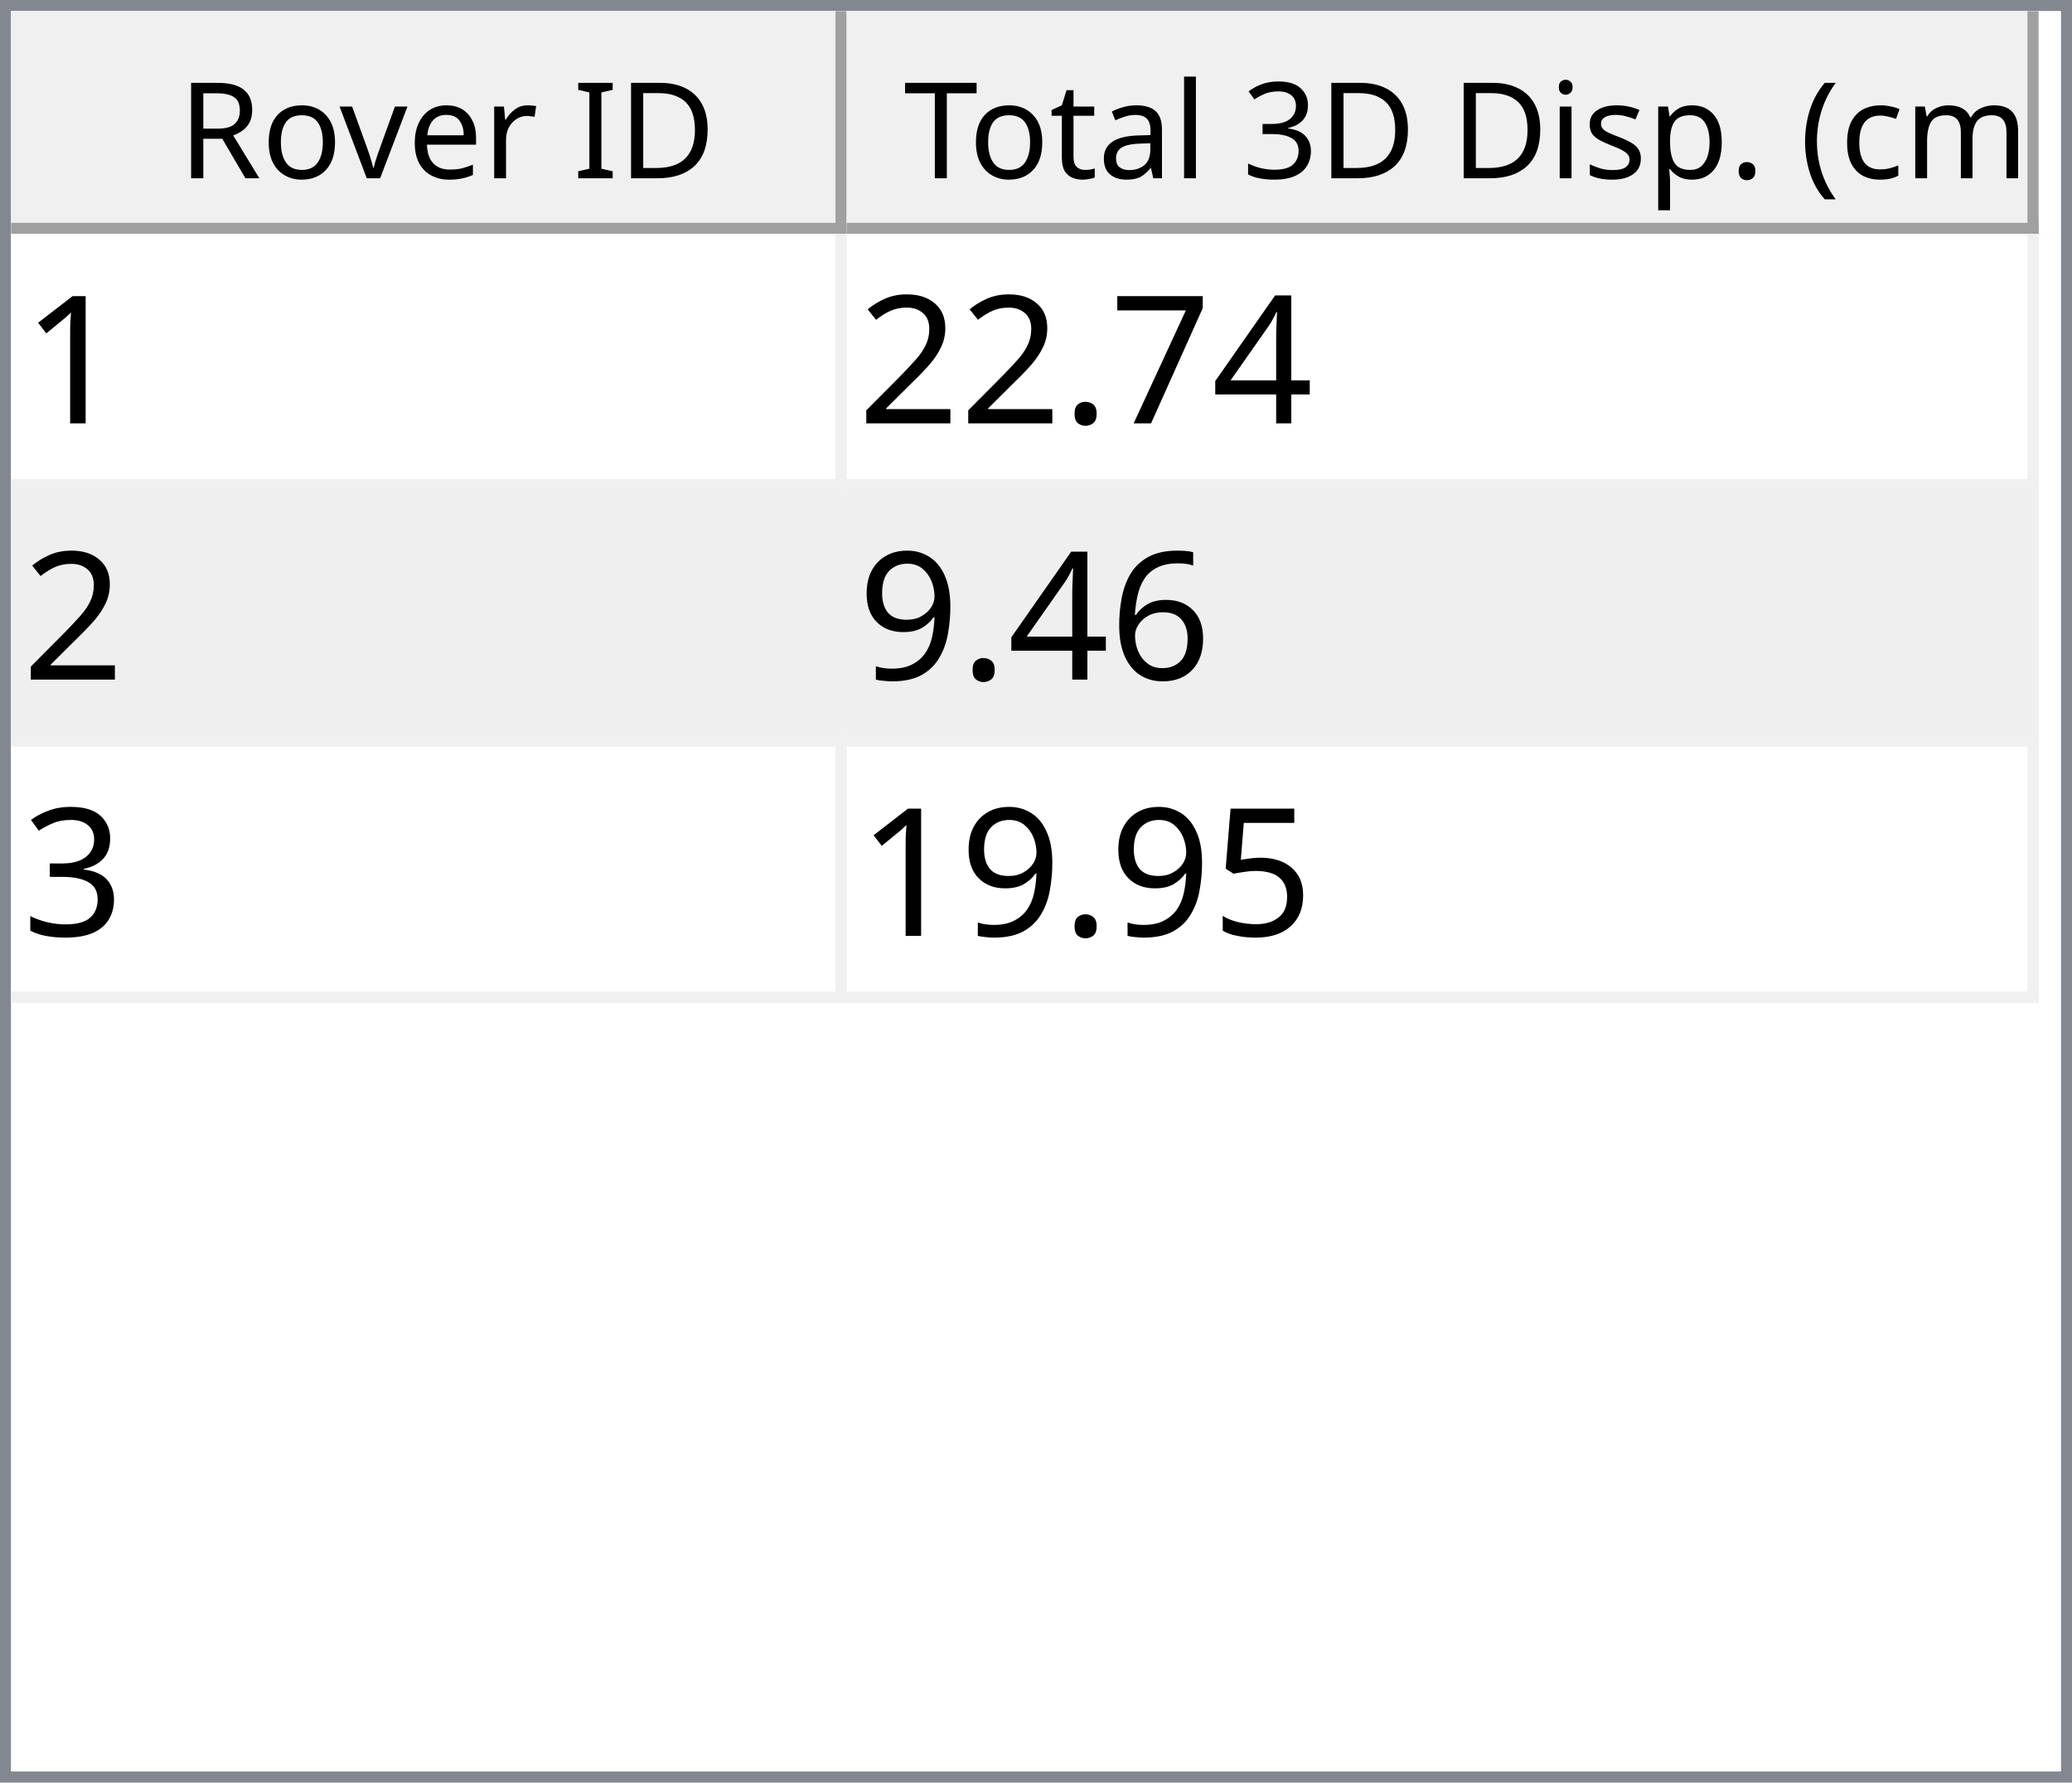
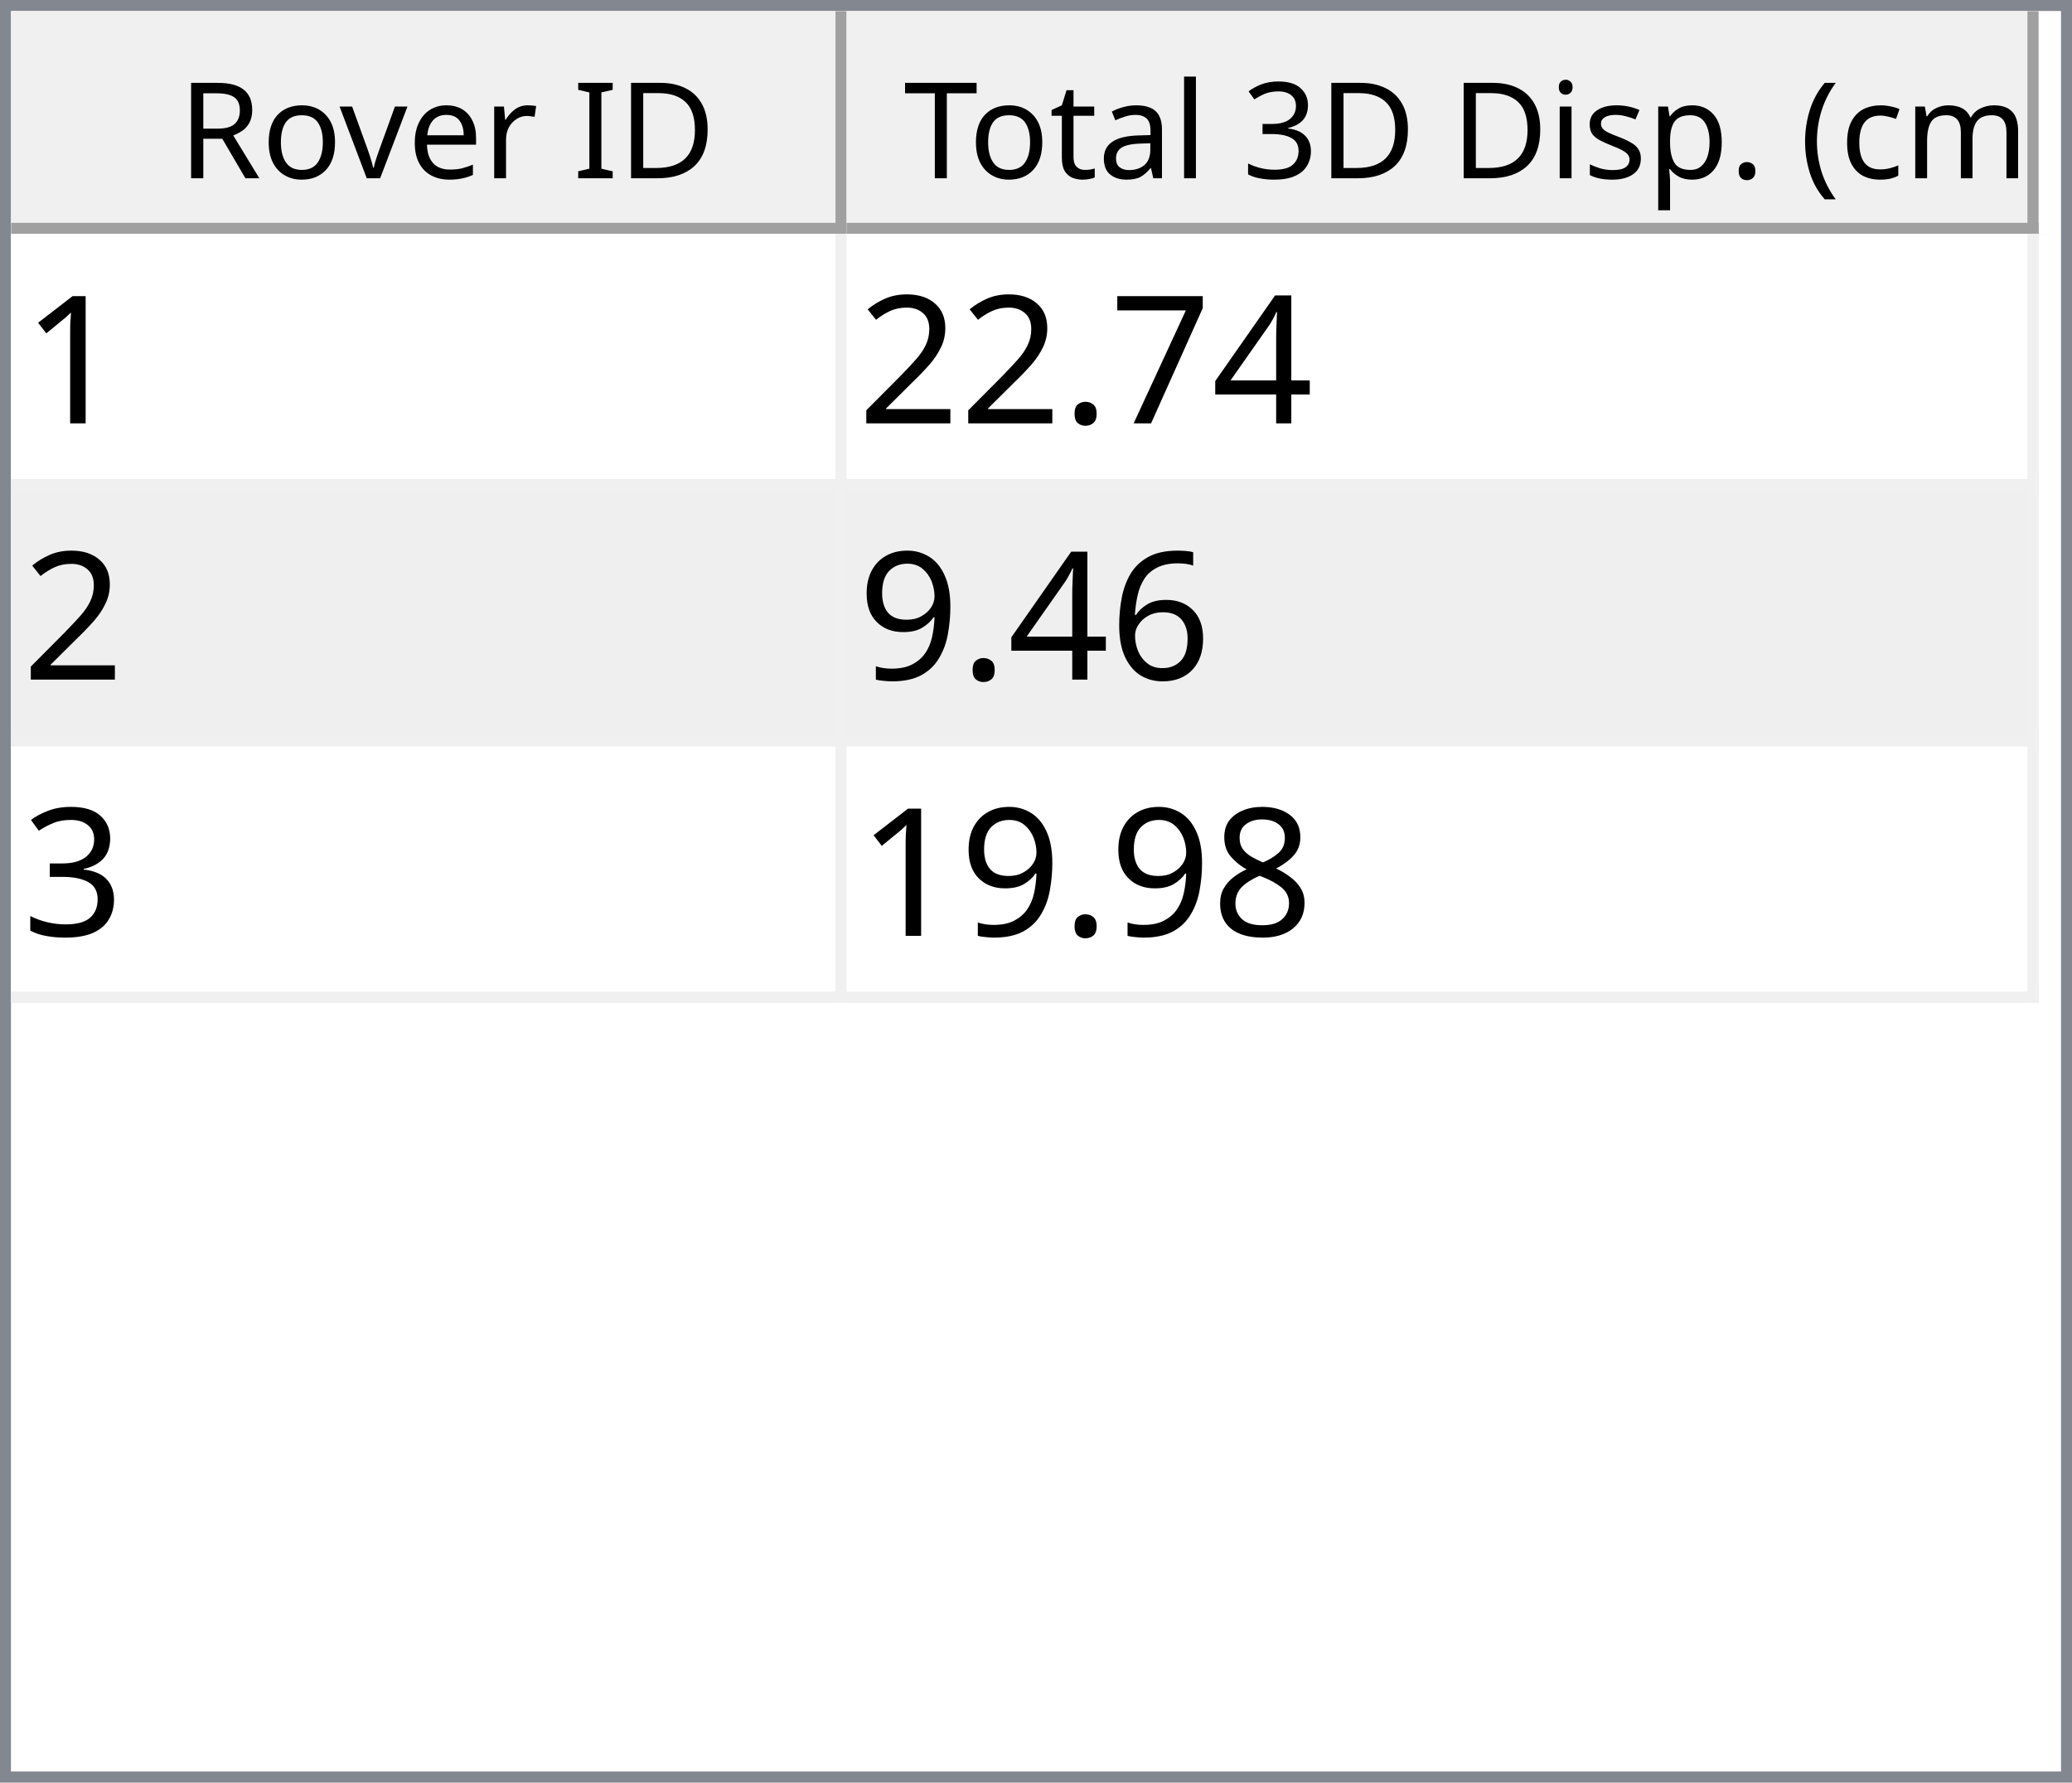
<svg xmlns="http://www.w3.org/2000/svg" style="fill-opacity:1; color-rendering:auto; color-interpolation:auto; text-rendering:auto; stroke:black; stroke-linecap:square; stroke-miterlimit:10; shape-rendering:auto; stroke-opacity:1; fill:black; stroke-dasharray:none; font-weight:normal; stroke-width:1; font-family:'Dialog'; font-style:normal; stroke-linejoin:miter; font-size:12px; stroke-dashoffset:0; image-rendering:auto;" width="186" height="160">
  <defs id="genericDefs" />
  <g>
    <defs id="defs1">
      <clipPath clipPathUnits="userSpaceOnUse" id="clipPath1">
        <path d="M0 0 L186 0 L186 160 L0 160 L0 0 Z" />
      </clipPath>
      <clipPath clipPathUnits="userSpaceOnUse" id="clipPath2">
        <path d="M0 0 L0 160 L186 160 L186 0 Z" />
      </clipPath>
      <clipPath clipPathUnits="userSpaceOnUse" id="clipPath3">
        <path d="M0 0 L0 20 L184 20 L184 0 Z" />
      </clipPath>
      <clipPath clipPathUnits="userSpaceOnUse" id="clipPath4">
        <path d="M0 0 L0 20 L75 20 L75 0 Z" />
      </clipPath>
      <clipPath clipPathUnits="userSpaceOnUse" id="clipPath5">
        <path d="M1 1 L1 19 L74 19 L74 1 Z" />
      </clipPath>
      <clipPath clipPathUnits="userSpaceOnUse" id="clipPath6">
        <path d="M0 0 L0 18 L73 18 L73 0 Z" />
      </clipPath>
      <clipPath clipPathUnits="userSpaceOnUse" id="clipPath7">
        <path d="M-0.5 -0.5 L-0.5 19.5 L74.5 19.5 L74.5 -0.5 Z" />
      </clipPath>
      <clipPath clipPathUnits="userSpaceOnUse" id="clipPath8">
        <path d="M0 0 L0 20 L107 20 L107 0 Z" />
      </clipPath>
      <clipPath clipPathUnits="userSpaceOnUse" id="clipPath9">
        <path d="M1 1 L1 19 L106 19 L106 1 Z" />
      </clipPath>
      <clipPath clipPathUnits="userSpaceOnUse" id="clipPath10">
        <path d="M0 0 L0 18 L105 18 L105 0 Z" />
      </clipPath>
      <clipPath clipPathUnits="userSpaceOnUse" id="clipPath11">
        <path d="M-0.5 -0.5 L-0.5 19.5 L106.5 19.5 L106.5 -0.5 Z" />
      </clipPath>
      <clipPath clipPathUnits="userSpaceOnUse" id="clipPath12">
        <path d="M0 0 L0 138 L184 138 L184 0 Z" />
      </clipPath>
      <clipPath clipPathUnits="userSpaceOnUse" id="clipPath13">
        <path d="M0 0 L0 69 L182 69 L182 0 Z" />
      </clipPath>
      <clipPath clipPathUnits="userSpaceOnUse" id="clipPath14">
        <path d="M-0.5 -0.5 L-0.5 68.5 L181.5 68.5 L181.5 -0.5 Z" />
      </clipPath>
      <clipPath clipPathUnits="userSpaceOnUse" id="clipPath15">
        <path d="M0 0 L0 22 L74 22 L74 0 Z" />
      </clipPath>
      <clipPath clipPathUnits="userSpaceOnUse" id="clipPath16">
        <path d="M0 0 L0 22 L106 22 L106 0 Z" />
      </clipPath>
      <font horiz-adv-x="64.551" id="font1">
        <font-face ascent="107.91" descent="25.098" units-per-em="100" style="font-style:normal; font-family:Segoe UI; font-weight:normal;" />
        <missing-glyph horiz-adv-x="64.551" d="M8.109 0 L8.109 68.266 L56.453 68.266 L56.453 0 L8.109 0 ZM15.328 7.234 L49.219 7.234 L49.219 61.031 L15.328 61.031 L15.328 7.234 Z" />
        <glyph unicode="D" horiz-adv-x="70.117" d="M9.188 0 L9.188 70.016 L28.516 70.016 Q65.531 70.016 65.531 35.891 Q65.531 19.672 55.25 9.836 Q44.969 0 27.734 0 L9.188 0 ZM17.391 62.594 L17.391 7.422 L27.828 7.422 Q41.609 7.422 49.273 14.797 Q56.938 22.172 56.938 35.688 Q56.938 62.594 28.328 62.594 L17.391 62.594 Z" />
        <glyph unicode="I" horiz-adv-x="26.611" d="M17.391 0 L9.188 0 L9.188 70.016 L17.391 70.016 L17.391 0 Z" />
        <glyph unicode=" " horiz-adv-x="27.393" d="" />
        <glyph unicode="r" horiz-adv-x="34.766" d="M34.188 41.891 Q32.078 43.5 28.125 43.5 Q23 43.5 19.555 38.672 Q16.109 33.844 16.109 25.484 L16.109 0 L8.109 0 L8.109 50 L16.109 50 L16.109 39.703 L16.312 39.703 Q18.016 44.969 21.531 47.922 Q25.047 50.875 29.391 50.875 Q32.516 50.875 34.188 50.203 L34.188 41.891 Z" />
        <glyph unicode="e" horiz-adv-x="52.295" d="M48.297 23 L12.984 23 Q13.188 14.656 17.484 10.109 Q21.781 5.562 29.297 5.562 Q37.75 5.562 44.828 11.141 L44.828 3.609 Q38.234 -1.172 27.391 -1.172 Q16.797 -1.172 10.742 5.641 Q4.688 12.453 4.688 24.812 Q4.688 36.469 11.305 43.82 Q17.922 51.172 27.734 51.172 Q37.547 51.172 42.922 44.828 Q48.297 38.484 48.297 27.203 L48.297 23 ZM40.094 29.781 Q40.047 36.719 36.75 40.578 Q33.453 44.438 27.594 44.438 Q21.922 44.438 17.969 40.383 Q14.016 36.328 13.094 29.781 L40.094 29.781 Z" />
        <glyph unicode="v" horiz-adv-x="47.9" d="M47.406 50 L27.484 0 L19.625 0 L0.688 50 L9.469 50 L22.172 13.672 Q23.578 9.672 23.922 6.688 L24.125 6.688 Q24.609 10.453 25.688 13.484 L38.969 50 L47.406 50 Z" />
        <glyph unicode="o" horiz-adv-x="58.594" d="M29 -1.172 Q17.922 -1.172 11.305 5.836 Q4.688 12.844 4.688 24.422 Q4.688 37.016 11.57 44.094 Q18.453 51.172 30.172 51.172 Q41.359 51.172 47.633 44.289 Q53.906 37.406 53.906 25.203 Q53.906 13.234 47.141 6.031 Q40.375 -1.172 29 -1.172 ZM29.594 44.438 Q21.875 44.438 17.383 39.188 Q12.891 33.938 12.891 24.703 Q12.891 15.828 17.43 10.695 Q21.969 5.562 29.594 5.562 Q37.359 5.562 41.531 10.594 Q45.703 15.625 45.703 24.906 Q45.703 34.281 41.531 39.359 Q37.359 44.438 29.594 44.438 Z" />
        <glyph unicode="R" horiz-adv-x="59.814" d="M59.375 0 L49.609 0 L37.891 19.625 Q36.281 22.359 34.766 24.289 Q33.25 26.219 31.664 27.438 Q30.078 28.656 28.25 29.219 Q26.422 29.781 24.125 29.781 L17.391 29.781 L17.391 0 L9.188 0 L9.188 70.016 L30.078 70.016 Q34.672 70.016 38.555 68.867 Q42.438 67.719 45.289 65.375 Q48.141 63.031 49.758 59.547 Q51.375 56.062 51.375 51.375 Q51.375 47.703 50.273 44.656 Q49.172 41.609 47.148 39.211 Q45.125 36.812 42.266 35.133 Q39.406 33.453 35.844 32.516 L35.844 32.328 Q37.594 31.547 38.891 30.547 Q40.188 29.547 41.359 28.18 Q42.531 26.812 43.68 25.078 Q44.828 23.344 46.234 21.047 L59.375 0 ZM17.391 62.594 L17.391 37.203 L28.516 37.203 Q31.594 37.203 34.203 38.133 Q36.812 39.062 38.719 40.797 Q40.625 42.531 41.703 45.047 Q42.781 47.562 42.781 50.688 Q42.781 56.297 39.141 59.445 Q35.5 62.594 28.609 62.594 L17.391 62.594 Z" />
        <glyph unicode=")" horiz-adv-x="30.176" d="M8.297 -15.922 L1.172 -15.922 Q16.406 2.344 16.406 26.812 Q16.406 51.469 1.078 70.016 L8.297 70.016 Q23.531 52.156 23.531 26.703 Q23.531 1.375 8.297 -15.922 Z" />
        <glyph unicode="m" horiz-adv-x="86.133" d="M79.109 0 L71.094 0 L71.094 28.719 Q71.094 37.016 68.531 40.727 Q65.969 44.438 59.906 44.438 Q54.781 44.438 51.195 39.75 Q47.609 35.062 47.609 28.516 L47.609 0 L39.594 0 L39.594 29.688 Q39.594 44.438 28.219 44.438 Q22.953 44.438 19.531 40.016 Q16.109 35.594 16.109 28.516 L16.109 0 L8.109 0 L8.109 50 L16.109 50 L16.109 42.094 L16.312 42.094 Q21.625 51.172 31.844 51.172 Q36.969 51.172 40.773 48.312 Q44.578 45.453 46 40.828 Q51.562 51.172 62.594 51.172 Q79.109 51.172 79.109 30.812 L79.109 0 Z" />
        <glyph unicode="c" horiz-adv-x="46.191" d="M42.188 2.297 Q36.422 -1.172 28.516 -1.172 Q17.828 -1.172 11.258 5.789 Q4.688 12.75 4.688 23.828 Q4.688 36.188 11.766 43.68 Q18.844 51.172 30.672 51.172 Q37.25 51.172 42.281 48.734 L42.281 40.531 Q36.719 44.438 30.375 44.438 Q22.703 44.438 17.797 38.945 Q12.891 33.453 12.891 24.516 Q12.891 15.719 17.508 10.641 Q22.125 5.562 29.891 5.562 Q36.422 5.562 42.188 9.906 L42.188 2.297 Z" />
        <glyph unicode="(" horiz-adv-x="30.176" d="M29.109 -15.922 L21.969 -15.922 Q6.844 1.375 6.844 26.703 Q6.844 52.156 21.969 70.016 L29.203 70.016 Q13.875 51.469 13.875 26.812 Q13.875 2.344 29.109 -15.922 Z" />
        <glyph unicode="." horiz-adv-x="21.68" d="M10.891 -1.078 Q8.641 -1.078 7.055 0.539 Q5.469 2.156 5.469 4.391 Q5.469 6.641 7.055 8.273 Q8.641 9.906 10.891 9.906 Q13.188 9.906 14.797 8.273 Q16.406 6.641 16.406 4.391 Q16.406 2.156 14.797 0.539 Q13.188 -1.078 10.891 -1.078 Z" />
        <glyph unicode="p" horiz-adv-x="58.789" d="M16.312 7.234 L16.109 7.234 L16.109 -23 L8.109 -23 L8.109 50 L16.109 50 L16.109 41.219 L16.312 41.219 Q22.219 51.172 33.594 51.172 Q43.266 51.172 48.688 44.461 Q54.109 37.75 54.109 26.469 Q54.109 13.922 48 6.375 Q41.891 -1.172 31.297 -1.172 Q21.578 -1.172 16.312 7.234 ZM16.109 27.391 L16.109 20.406 Q16.109 14.203 20.141 9.883 Q24.172 5.562 30.375 5.562 Q37.641 5.562 41.773 11.133 Q45.906 16.703 45.906 26.609 Q45.906 34.969 42.047 39.703 Q38.188 44.438 31.594 44.438 Q24.609 44.438 20.359 39.578 Q16.109 34.719 16.109 27.391 Z" />
        <glyph unicode="s" horiz-adv-x="42.432" d="M5.078 1.812 L5.078 10.406 Q11.625 5.562 19.484 5.562 Q30.031 5.562 30.031 12.594 Q30.031 14.594 29.125 15.992 Q28.219 17.391 26.68 18.461 Q25.141 19.531 23.07 20.383 Q21 21.234 18.609 22.172 Q15.281 23.484 12.766 24.828 Q10.25 26.172 8.57 27.859 Q6.891 29.547 6.031 31.695 Q5.172 33.844 5.172 36.719 Q5.172 40.234 6.789 42.945 Q8.406 45.656 11.086 47.484 Q13.766 49.312 17.211 50.242 Q20.656 51.172 24.312 51.172 Q30.812 51.172 35.938 48.922 L35.938 40.828 Q30.422 44.438 23.25 44.438 Q21 44.438 19.195 43.922 Q17.391 43.406 16.094 42.477 Q14.797 41.547 14.086 40.258 Q13.375 38.969 13.375 37.406 Q13.375 35.453 14.086 34.133 Q14.797 32.812 16.164 31.789 Q17.531 30.766 19.484 29.938 Q21.438 29.109 23.922 28.125 Q27.25 26.859 29.883 25.516 Q32.516 24.172 34.375 22.484 Q36.234 20.797 37.234 18.602 Q38.234 16.406 38.234 13.375 Q38.234 9.672 36.602 6.938 Q34.969 4.203 32.234 2.398 Q29.5 0.594 25.93 -0.289 Q22.359 -1.172 18.453 -1.172 Q10.75 -1.172 5.078 1.812 Z" />
        <glyph unicode="i" horiz-adv-x="24.219" d="M12.203 62.703 Q10.062 62.703 8.547 64.164 Q7.031 65.625 7.031 67.875 Q7.031 70.125 8.547 71.609 Q10.062 73.094 12.203 73.094 Q14.406 73.094 15.945 71.609 Q17.484 70.125 17.484 67.875 Q17.484 65.719 15.945 64.211 Q14.406 62.703 12.203 62.703 ZM16.109 0 L8.109 0 L8.109 50 L16.109 50 L16.109 0 Z" />
        <glyph unicode="3" horiz-adv-x="53.906" d="M46.531 19.828 Q46.531 15.094 44.75 11.211 Q42.969 7.328 39.719 4.57 Q36.469 1.812 31.93 0.297 Q27.391 -1.219 21.922 -1.219 Q11.922 -1.219 6 2.594 L6 11.188 Q13.094 5.609 22.219 5.609 Q25.875 5.609 28.828 6.539 Q31.781 7.469 33.906 9.227 Q36.031 10.984 37.18 13.477 Q38.328 15.969 38.328 19.094 Q38.328 32.812 18.797 32.812 L12.984 32.812 L12.984 39.594 L18.5 39.594 Q35.797 39.594 35.797 52.484 Q35.797 64.406 22.609 64.406 Q15.188 64.406 8.688 59.422 L8.688 67.188 Q15.375 71.188 24.609 71.188 Q29 71.188 32.57 69.969 Q36.141 68.75 38.68 66.555 Q41.219 64.359 42.609 61.281 Q44 58.203 44 54.5 Q44 40.672 30.031 36.719 L30.031 36.531 Q33.594 36.141 36.625 34.797 Q39.656 33.453 41.852 31.305 Q44.047 29.156 45.289 26.25 Q46.531 23.344 46.531 19.828 Z" />
        <glyph unicode="l" horiz-adv-x="24.219" d="M16.109 0 L8.109 0 L8.109 74.031 L16.109 74.031 L16.109 0 Z" />
        <glyph unicode="a" horiz-adv-x="50.879" d="M43.891 0 L35.891 0 L35.891 7.812 L35.688 7.812 Q30.469 -1.172 20.312 -1.172 Q12.844 -1.172 8.617 2.781 Q4.391 6.734 4.391 13.281 Q4.391 27.297 20.906 29.594 L35.891 31.688 Q35.891 44.438 25.594 44.438 Q16.547 44.438 9.281 38.281 L9.281 46.484 Q16.656 51.172 26.266 51.172 Q43.891 51.172 43.891 32.516 L43.891 0 ZM35.891 25.297 L23.828 23.641 Q18.266 22.859 15.43 20.875 Q12.594 18.891 12.594 13.875 Q12.594 10.203 15.211 7.883 Q17.828 5.562 22.172 5.562 Q28.125 5.562 32.008 9.742 Q35.891 13.922 35.891 20.312 L35.891 25.297 Z" />
        <glyph unicode="t" horiz-adv-x="33.887" d="M31.297 0.484 Q28.469 -1.078 23.828 -1.078 Q10.688 -1.078 10.688 13.578 L10.688 43.172 L2.094 43.172 L2.094 50 L10.688 50 L10.688 62.203 L18.703 64.797 L18.703 50 L31.297 50 L31.297 43.172 L18.703 43.172 L18.703 14.984 Q18.703 9.969 20.414 7.82 Q22.125 5.672 26.078 5.672 Q29.109 5.672 31.297 7.328 L31.297 0.484 Z" />
        <glyph unicode="T" horiz-adv-x="52.393" d="M50.594 62.594 L30.375 62.594 L30.375 0 L22.172 0 L22.172 62.594 L2 62.594 L2 70.016 L50.594 70.016 L50.594 62.594 Z" />
      </font>
      <font horiz-adv-x="75.0" id="font2">
        <font-face ascent="100.537" descent="21.973" units-per-em="100" style="font-style:normal; font-family:sans-serif; font-weight:normal;" />
        <missing-glyph horiz-adv-x="75.0" d="M12.5 0 L12.5 62.5 L62.5 62.5 L62.5 0 L12.5 0 ZM14.062 1.562 L60.938 1.562 L60.938 60.938 L14.062 60.938 L14.062 1.562 Z" />
        <glyph unicode="1" horiz-adv-x="55.615" d="M37.25 0 L28.469 0 L28.469 56 Q25.297 52.984 20.141 49.953 Q14.984 46.922 10.891 45.406 L10.891 53.906 Q18.266 57.375 23.781 62.305 Q29.297 67.234 31.594 71.875 L37.25 71.875 L37.25 0 Z" />
        <glyph unicode="4" horiz-adv-x="55.615" d="M32.328 0 L32.328 17.141 L1.266 17.141 L1.266 25.203 L33.938 71.578 L41.109 71.578 L41.109 25.203 L50.781 25.203 L50.781 17.141 L41.109 17.141 L41.109 0 L32.328 0 ZM32.328 25.203 L32.328 57.469 L9.906 25.203 L32.328 25.203 Z" />
        <glyph unicode="7" horiz-adv-x="55.615" d="M4.734 62.203 L4.734 70.656 L51.078 70.656 L51.078 63.812 Q44.234 56.547 37.523 44.484 Q30.812 32.422 27.156 19.672 Q24.516 10.688 23.781 0 L14.75 0 Q14.891 8.453 18.062 20.414 Q21.234 32.375 27.172 43.484 Q33.109 54.594 39.797 62.203 L4.734 62.203 Z" />
        <glyph unicode="." horiz-adv-x="27.783" d="M9.078 0 L9.078 10.016 L19.094 10.016 L19.094 0 L9.078 0 Z" />
        <glyph unicode="2" horiz-adv-x="55.615" d="M50.344 8.453 L50.344 0 L3.031 0 Q2.938 3.172 4.047 6.109 Q5.859 10.938 9.836 15.625 Q13.812 20.312 21.344 26.469 Q33.016 36.031 37.117 41.625 Q41.219 47.219 41.219 52.203 Q41.219 57.422 37.477 61.008 Q33.734 64.594 27.734 64.594 Q21.391 64.594 17.578 60.789 Q13.766 56.984 13.719 50.25 L4.688 51.172 Q5.609 61.281 11.664 66.578 Q17.719 71.875 27.938 71.875 Q38.234 71.875 44.242 66.164 Q50.25 60.453 50.25 52 Q50.25 47.703 48.492 43.555 Q46.734 39.406 42.656 34.812 Q38.578 30.219 29.109 22.219 Q21.188 15.578 18.945 13.211 Q16.703 10.844 15.234 8.453 L50.344 8.453 Z" />
        <glyph unicode="6" horiz-adv-x="55.615" d="M49.75 54.047 L41.016 53.375 Q39.844 58.547 37.703 60.891 Q34.125 64.656 28.906 64.656 Q24.703 64.656 21.531 62.312 Q17.391 59.281 14.992 53.469 Q12.594 47.656 12.5 36.922 Q15.672 41.75 20.266 44.094 Q24.859 46.438 29.891 46.438 Q38.672 46.438 44.852 39.969 Q51.031 33.5 51.031 23.25 Q51.031 16.5 48.125 10.719 Q45.219 4.938 40.141 1.859 Q35.062 -1.219 28.609 -1.219 Q17.625 -1.219 10.695 6.859 Q3.766 14.938 3.766 33.5 Q3.766 54.25 11.422 63.672 Q18.109 71.875 29.438 71.875 Q37.891 71.875 43.289 67.141 Q48.688 62.406 49.75 54.047 ZM13.875 23.188 Q13.875 18.656 15.797 14.508 Q17.719 10.359 21.188 8.18 Q24.656 6 28.469 6 Q34.031 6 38.039 10.492 Q42.047 14.984 42.047 22.703 Q42.047 30.125 38.086 34.398 Q34.125 38.672 28.125 38.672 Q22.172 38.672 18.023 34.398 Q13.875 30.125 13.875 23.188 Z" />
        <glyph unicode="9" horiz-adv-x="55.615" d="M5.469 16.547 L13.922 17.328 Q14.984 11.375 18.016 8.688 Q21.047 6 25.781 6 Q29.828 6 32.883 7.859 Q35.938 9.719 37.891 12.82 Q39.844 15.922 41.164 21.195 Q42.484 26.469 42.484 31.938 Q42.484 32.516 42.438 33.688 Q39.797 29.5 35.234 26.883 Q30.672 24.266 25.344 24.266 Q16.453 24.266 10.305 30.711 Q4.156 37.156 4.156 47.703 Q4.156 58.594 10.578 65.234 Q17 71.875 26.656 71.875 Q33.641 71.875 39.43 68.117 Q45.219 64.359 48.219 57.398 Q51.219 50.438 51.219 37.25 Q51.219 23.531 48.242 15.406 Q45.266 7.281 39.383 3.031 Q33.5 -1.219 25.594 -1.219 Q17.188 -1.219 11.867 3.445 Q6.547 8.109 5.469 16.547 ZM41.453 48.141 Q41.453 55.719 37.43 60.156 Q33.406 64.594 27.734 64.594 Q21.875 64.594 17.531 59.812 Q13.188 55.031 13.188 47.406 Q13.188 40.578 17.312 36.305 Q21.438 32.031 27.484 32.031 Q33.594 32.031 37.523 36.305 Q41.453 40.578 41.453 48.141 Z" />
        <glyph unicode="3" horiz-adv-x="55.615" d="M4.203 18.891 L12.984 20.062 Q14.5 12.594 18.141 9.297 Q21.781 6 27 6 Q33.203 6 37.477 10.297 Q41.75 14.594 41.75 20.953 Q41.75 27 37.797 30.93 Q33.844 34.859 27.734 34.859 Q25.25 34.859 21.531 33.891 L22.516 41.609 Q23.391 41.5 23.922 41.5 Q29.547 41.5 34.039 44.43 Q38.531 47.359 38.531 53.469 Q38.531 58.297 35.258 61.477 Q31.984 64.656 26.812 64.656 Q21.688 64.656 18.266 61.43 Q14.844 58.203 13.875 51.766 L5.078 53.328 Q6.688 62.156 12.398 67.016 Q18.109 71.875 26.609 71.875 Q32.469 71.875 37.398 69.359 Q42.328 66.844 44.945 62.5 Q47.562 58.156 47.562 53.266 Q47.562 48.641 45.07 44.828 Q42.578 41.016 37.703 38.766 Q44.047 37.312 47.562 32.695 Q51.078 28.078 51.078 21.141 Q51.078 11.766 44.242 5.25 Q37.406 -1.266 26.953 -1.266 Q17.531 -1.266 11.305 4.352 Q5.078 9.969 4.203 18.891 Z" />
-         <glyph unicode="5" horiz-adv-x="55.615" d="M4.156 18.75 L13.375 19.531 Q14.406 12.797 18.141 9.398 Q21.875 6 27.156 6 Q33.5 6 37.891 10.789 Q42.281 15.578 42.281 23.484 Q42.281 31 38.062 35.352 Q33.844 39.703 27 39.703 Q22.75 39.703 19.336 37.773 Q15.922 35.844 13.969 32.766 L5.719 33.844 L12.641 70.609 L48.25 70.609 L48.25 62.203 L19.672 62.203 L15.828 42.969 Q22.266 47.469 29.344 47.469 Q38.719 47.469 45.164 40.969 Q51.609 34.469 51.609 24.266 Q51.609 14.547 45.953 7.469 Q39.062 -1.219 27.156 -1.219 Q17.391 -1.219 11.211 4.25 Q5.031 9.719 4.156 18.75 Z" />
+         <glyph unicode="8" horiz-adv-x="55.615" d="M17.672 38.812 Q12.203 40.828 9.57 44.539 Q6.938 48.25 6.938 53.422 Q6.938 61.234 12.555 66.555 Q18.172 71.875 27.484 71.875 Q36.859 71.875 42.578 66.43 Q48.297 60.984 48.297 53.172 Q48.297 48.188 45.68 44.508 Q43.062 40.828 37.75 38.812 Q44.344 36.672 47.781 31.883 Q51.219 27.094 51.219 20.453 Q51.219 11.281 44.727 5.031 Q38.234 -1.219 27.641 -1.219 Q17.047 -1.219 10.547 5.055 Q4.047 11.328 4.047 20.703 Q4.047 27.688 7.594 32.398 Q11.141 37.109 17.672 38.812 ZM15.922 53.719 Q15.922 48.641 19.195 45.414 Q22.469 42.188 27.688 42.188 Q32.766 42.188 36.016 45.383 Q39.266 48.578 39.266 53.219 Q39.266 58.062 35.914 61.359 Q32.562 64.656 27.594 64.656 Q22.562 64.656 19.242 61.43 Q15.922 58.203 15.922 53.719 ZM13.094 20.656 Q13.094 16.891 14.875 13.375 Q16.656 9.859 20.172 7.93 Q23.688 6 27.734 6 Q34.031 6 38.133 10.055 Q42.234 14.109 42.234 20.359 Q42.234 26.703 38.016 30.859 Q33.797 35.016 27.438 35.016 Q21.234 35.016 17.164 30.914 Q13.094 26.812 13.094 20.656 Z" />
      </font>
    </defs>
    <g style="fill:white; stroke:white;">
      <rect x="0" y="0" width="186" style="clip-path:url(#clipPath1); stroke:none;" height="160" />
    </g>
    <g style="fill:white; text-rendering:optimizeSpeed; color-rendering:optimizeSpeed; image-rendering:optimizeSpeed; shape-rendering:crispEdges; stroke:white; color-interpolation:sRGB;">
      <rect x="0" width="186" height="160" y="0" style="stroke:none;" />
      <path style="stroke:none;" d="M0 160 L186 160 L186 0 L0 0 Z" />
    </g>
    <g style="fill:rgb(240,240,240); font-family:'Segoe UI'; stroke:rgb(240,240,240);">
      <rect x="0" y="0" width="186" style="clip-path:url(#clipPath2); stroke:none;" height="160" />
    </g>
    <g style="fill:rgb(130,135,144); font-family:'Segoe UI'; stroke:rgb(130,135,144);">
      <path d="M0 0 L186 0 L186 160 L0 160 L0 0 ZM1 1 L185 1 L185 159 L1 159 L1 1 Z" style="fill-rule:evenodd; clip-path:url(#clipPath2); stroke:none;" />
    </g>
    <g style="fill:white; font-family:'Segoe UI'; stroke:white;" transform="translate(1,1)">
      <rect x="0" y="0" width="184" style="clip-path:url(#clipPath3); stroke:none;" height="20" />
    </g>
    <g style="fill:rgb(240,240,240); font-family:'Segoe UI'; stroke:rgb(240,240,240);" transform="translate(1,1)">
      <rect x="0" y="0" width="75" style="clip-path:url(#clipPath4); stroke:none;" height="20" />
    </g>
    <g style="font-family:'Segoe UI';" transform="translate(2,2)">
      <text x="14" xml:space="preserve" y="14" style="clip-path:url(#clipPath6); stroke:none;">Rover ID</text>
    </g>
    <g style="fill:rgb(160,160,160); font-family:'Segoe UI'; stroke:rgb(160,160,160); stroke-linejoin:bevel;" transform="translate(1.5,1.5)">
      <line x1="74" x2="74" y1="0" style="fill:none; clip-path:url(#clipPath7);" y2="19" />
    </g>
    <g style="fill:rgb(160,160,160); font-family:'Segoe UI'; stroke:rgb(160,160,160); stroke-linejoin:bevel;" transform="matrix(1,0,0,1,1,1) translate(0.5,0.5)">
      <line x1="0" x2="74" y1="19" style="fill:none; clip-path:url(#clipPath7);" y2="19" />
    </g>
    <g style="fill:rgb(240,240,240); font-family:'Segoe UI'; stroke:rgb(240,240,240);" transform="translate(76,1)">
      <rect x="0" y="0" width="107" style="clip-path:url(#clipPath8); stroke:none;" height="20" />
    </g>
    <g style="font-family:'Segoe UI';" transform="translate(77,2)">
      <text x="1" xml:space="preserve" y="14" style="clip-path:url(#clipPath10); stroke:none;"> Total 3D Disp. (cm)</text>
    </g>
    <g style="fill:rgb(160,160,160); font-family:'Segoe UI'; stroke:rgb(160,160,160); stroke-linejoin:bevel;" transform="translate(76.5,1.5)">
      <line x1="106" x2="106" y1="0" style="fill:none; clip-path:url(#clipPath11);" y2="19" />
    </g>
    <g style="fill:rgb(160,160,160); font-family:'Segoe UI'; stroke:rgb(160,160,160); stroke-linejoin:bevel;" transform="matrix(1,0,0,1,76,1) translate(0.5,0.5)">
      <line x1="0" x2="106" y1="19" style="fill:none; clip-path:url(#clipPath11);" y2="19" />
    </g>
    <g style="fill:white; font-family:'Segoe UI'; stroke:white;" transform="translate(1,21)">
      <rect x="0" y="0" width="184" style="clip-path:url(#clipPath12); stroke:none;" height="138" />
    </g>
    <g style="fill:rgb(240,240,240); font-size:16px; font-family:sans-serif; stroke:rgb(240,240,240);" transform="translate(1,21)">
      <rect x="0" y="0" width="182" style="clip-path:url(#clipPath13); stroke:none;" height="69" />
      <line transform="translate(0.5,0.5)" x1="0" x2="181" y1="22" style="clip-path:url(#clipPath14); fill:none; stroke-linejoin:bevel;" y2="22" />
    </g>
    <g transform="matrix(1,0,0,1,1,21) translate(0.5,0.5)" style="fill:rgb(240,240,240); font-size:16px; font-family:sans-serif; stroke:rgb(240,240,240); stroke-linejoin:bevel;">
      <line x1="0" x2="181" y1="45" style="fill:none; clip-path:url(#clipPath14);" y2="45" />
    </g>
    <g transform="matrix(1,0,0,1,1,21) translate(0.5,0.5)" style="fill:rgb(240,240,240); font-size:16px; font-family:sans-serif; stroke:rgb(240,240,240); stroke-linejoin:bevel;">
      <line x1="0" x2="181" y1="68" style="fill:none; clip-path:url(#clipPath14);" y2="68" />
    </g>
    <g transform="matrix(1,0,0,1,1,21) translate(0.5,0.5)" style="fill:rgb(240,240,240); font-size:16px; font-family:sans-serif; stroke:rgb(240,240,240); stroke-linejoin:bevel;">
      <line x1="74" x2="74" y1="0" style="fill:none; clip-path:url(#clipPath14);" y2="68" />
    </g>
    <g transform="matrix(1,0,0,1,1,21) translate(0.5,0.5)" style="fill:rgb(240,240,240); font-size:16px; font-family:sans-serif; stroke:rgb(240,240,240); stroke-linejoin:bevel;">
      <line x1="181" x2="181" y1="0" style="fill:none; clip-path:url(#clipPath14);" y2="68" />
    </g>
    <g style="fill:white; font-size:16px; font-family:sans-serif; stroke:white;" transform="matrix(1,0,0,1,1,21)">
      <rect x="0" y="0" width="74" style="clip-path:url(#clipPath15); stroke:none;" height="22" />
      <text x="1" y="17" style="fill:black; clip-path:url(#clipPath15); stroke:none;" xml:space="preserve">1</text>
    </g>
    <g style="fill:white; font-size:16px; font-family:sans-serif; stroke:white;" transform="matrix(1,0,0,1,1,21) translate(75,0)">
      <rect x="0" y="0" width="106" style="clip-path:url(#clipPath16); stroke:none;" height="22" />
      <text x="1" y="17" style="fill:black; clip-path:url(#clipPath16); stroke:none;" xml:space="preserve">22.74</text>
    </g>
    <g style="fill:rgb(239,239,239); font-size:16px; font-family:sans-serif; stroke:rgb(239,239,239);" transform="matrix(1,0,0,1,1,21) translate(0,23)">
      <rect x="0" y="0" width="74" style="clip-path:url(#clipPath15); stroke:none;" height="22" />
      <text x="1" y="17" style="fill:black; clip-path:url(#clipPath15); stroke:none;" xml:space="preserve">2</text>
    </g>
    <g style="fill:rgb(239,239,239); font-size:16px; font-family:sans-serif; stroke:rgb(239,239,239);" transform="matrix(1,0,0,1,1,21) translate(75,23)">
      <rect x="0" y="0" width="106" style="clip-path:url(#clipPath16); stroke:none;" height="22" />
      <text x="1" y="17" style="fill:black; clip-path:url(#clipPath16); stroke:none;" xml:space="preserve">9.46</text>
    </g>
    <g style="fill:white; font-size:16px; font-family:sans-serif; stroke:white;" transform="matrix(1,0,0,1,1,21) translate(0,46)">
      <rect x="0" y="0" width="74" style="clip-path:url(#clipPath15); stroke:none;" height="22" />
      <text x="1" y="17" style="fill:black; clip-path:url(#clipPath15); stroke:none;" xml:space="preserve">3</text>
    </g>
    <g style="fill:white; font-size:16px; font-family:sans-serif; stroke:white;" transform="matrix(1,0,0,1,1,21) translate(75,46)">
      <rect x="0" y="0" width="106" style="clip-path:url(#clipPath16); stroke:none;" height="22" />
-       <text x="1" y="17" style="fill:black; clip-path:url(#clipPath16); stroke:none;" xml:space="preserve">19.95</text>
+       <text x="1" y="17" style="fill:black; clip-path:url(#clipPath16); stroke:none;" xml:space="preserve">19.98</text>
    </g>
  </g>
</svg>
